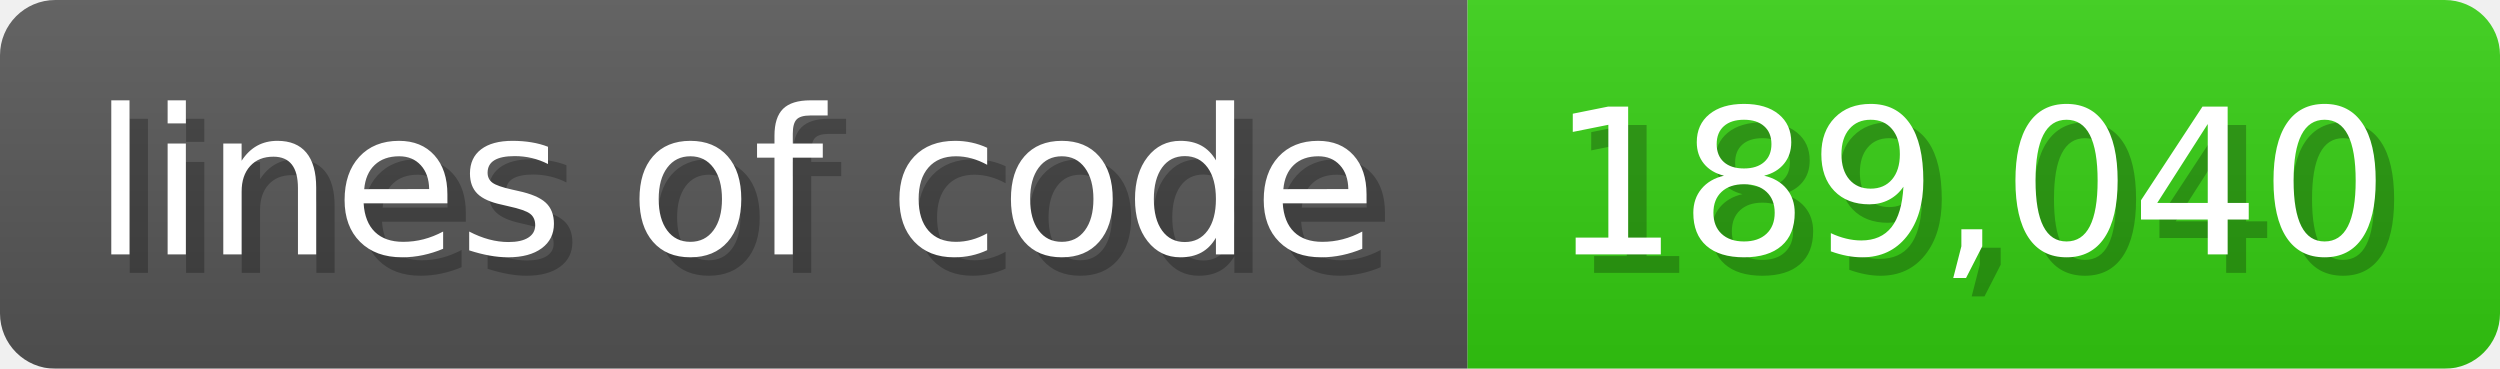
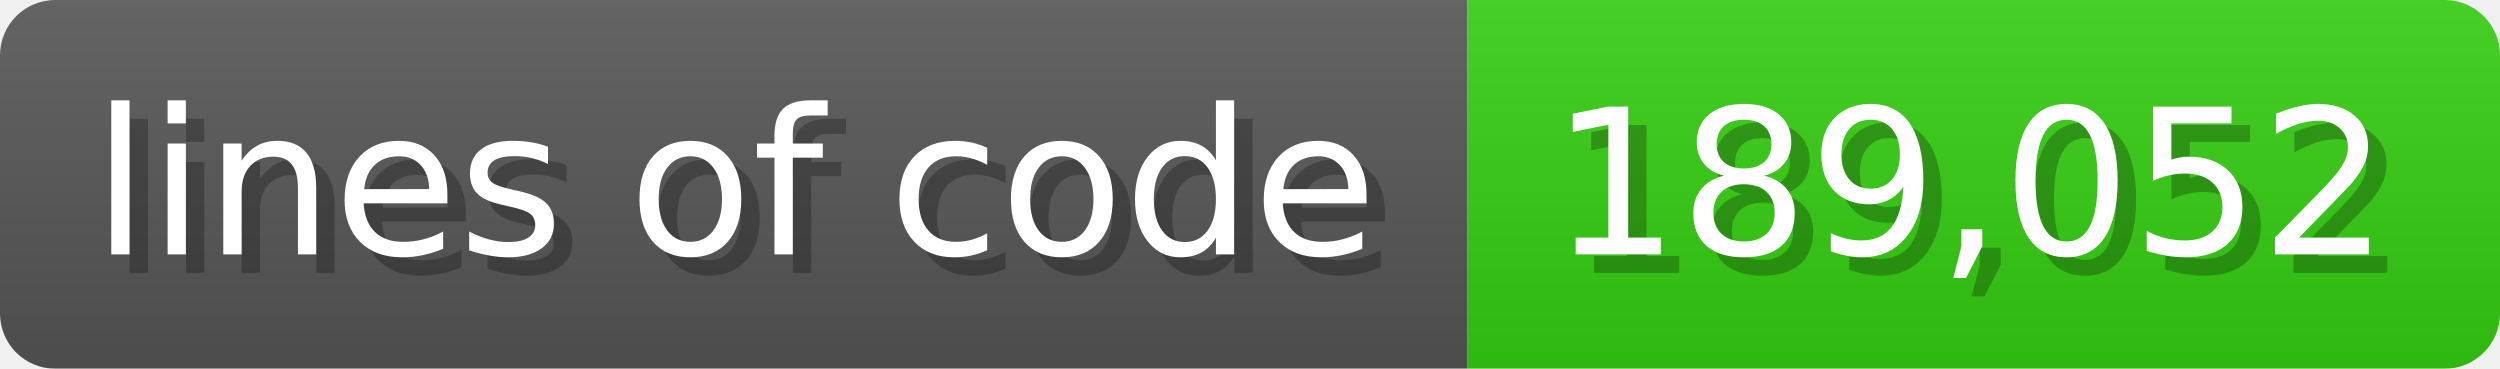
<svg xmlns="http://www.w3.org/2000/svg" width="135.6" height="20" viewBox="0 0 1356 200">
  <linearGradient id="a" x2="0" y2="100%">
    <stop offset="0" stop-opacity=".1" stop-color="#EEE" />
    <stop offset="1" stop-opacity=".1" />
  </linearGradient>
  <mask id="m">
    <rect width="1356" height="200" rx="30" fill="#FFF" />
  </mask>
  <g mask="url(#m)">
    <rect width="796" height="200" fill="#555" />
    <rect width="560" height="200" fill="#3C1" x="796" />
    <rect width="1356" height="200" fill="url(#a)" />
  </g>
  <g fill="#fff" text-anchor="start" font-family="Verdana,DejaVu Sans,sans-serif" font-size="110">
    <text x="60" y="148" textLength="696" fill="#000" opacity="0.25">lines of code</text>
    <text x="50" y="138" textLength="696">lines of code</text>
-     <text x="851" y="148" textLength="460" fill="#000" opacity="0.25">189,040</text>
-     <text x="841" y="138" textLength="460">189,040</text>
+     <text x="851" y="148" textLength="460" fill="#000" opacity="0.25">189,052</text>
+     <text x="841" y="138" textLength="460">189,052</text>
  </g>
</svg>
